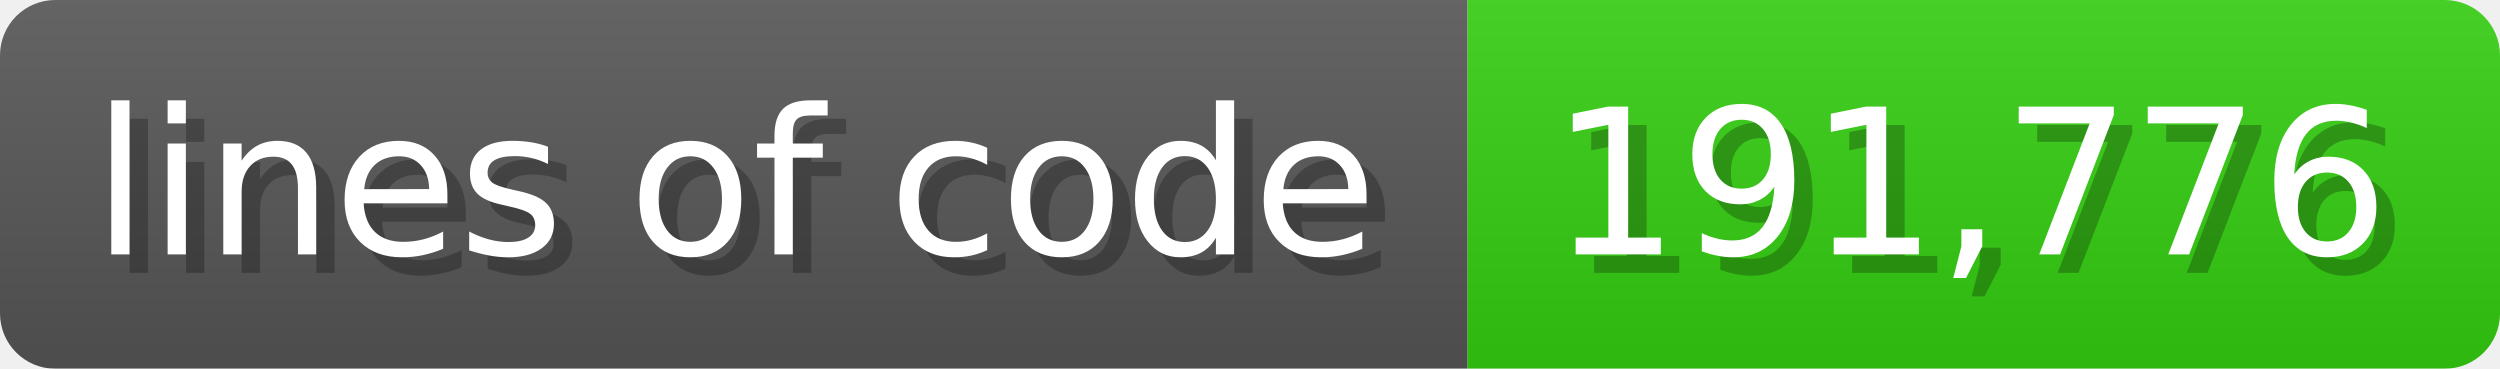
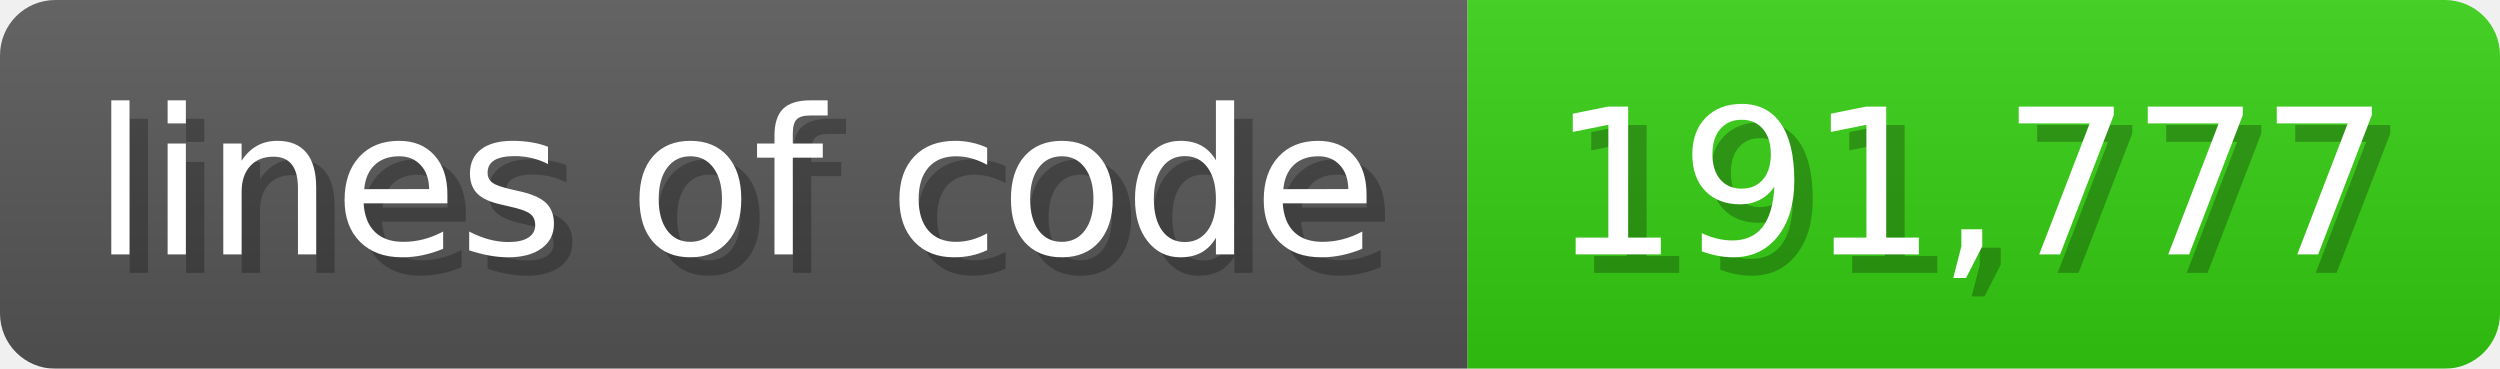
<svg xmlns="http://www.w3.org/2000/svg" width="135.6" height="20" viewBox="0 0 1356 200">
  <linearGradient id="a" x2="0" y2="100%">
    <stop offset="0" stop-opacity=".1" stop-color="#EEE" />
    <stop offset="1" stop-opacity=".1" />
  </linearGradient>
  <mask id="m">
    <rect width="1356" height="200" rx="30" fill="#FFF" />
  </mask>
  <g mask="url(#m)">
    <rect width="796" height="200" fill="#555" />
    <rect width="560" height="200" fill="#3C1" x="796" />
    <rect width="1356" height="200" fill="url(#a)" />
  </g>
  <g fill="#fff" text-anchor="start" font-family="Verdana,DejaVu Sans,sans-serif" font-size="110">
    <text x="60" y="148" textLength="696" fill="#000" opacity="0.25">lines of code</text>
    <text x="50" y="138" textLength="696">lines of code</text>
-     <text x="851" y="148" textLength="460" fill="#000" opacity="0.25">191,776</text>
-     <text x="841" y="138" textLength="460">191,776</text>
+     <text x="851" y="148" textLength="460" fill="#000" opacity="0.25">191,777</text>
+     <text x="841" y="138" textLength="460">191,777</text>
  </g>
</svg>
